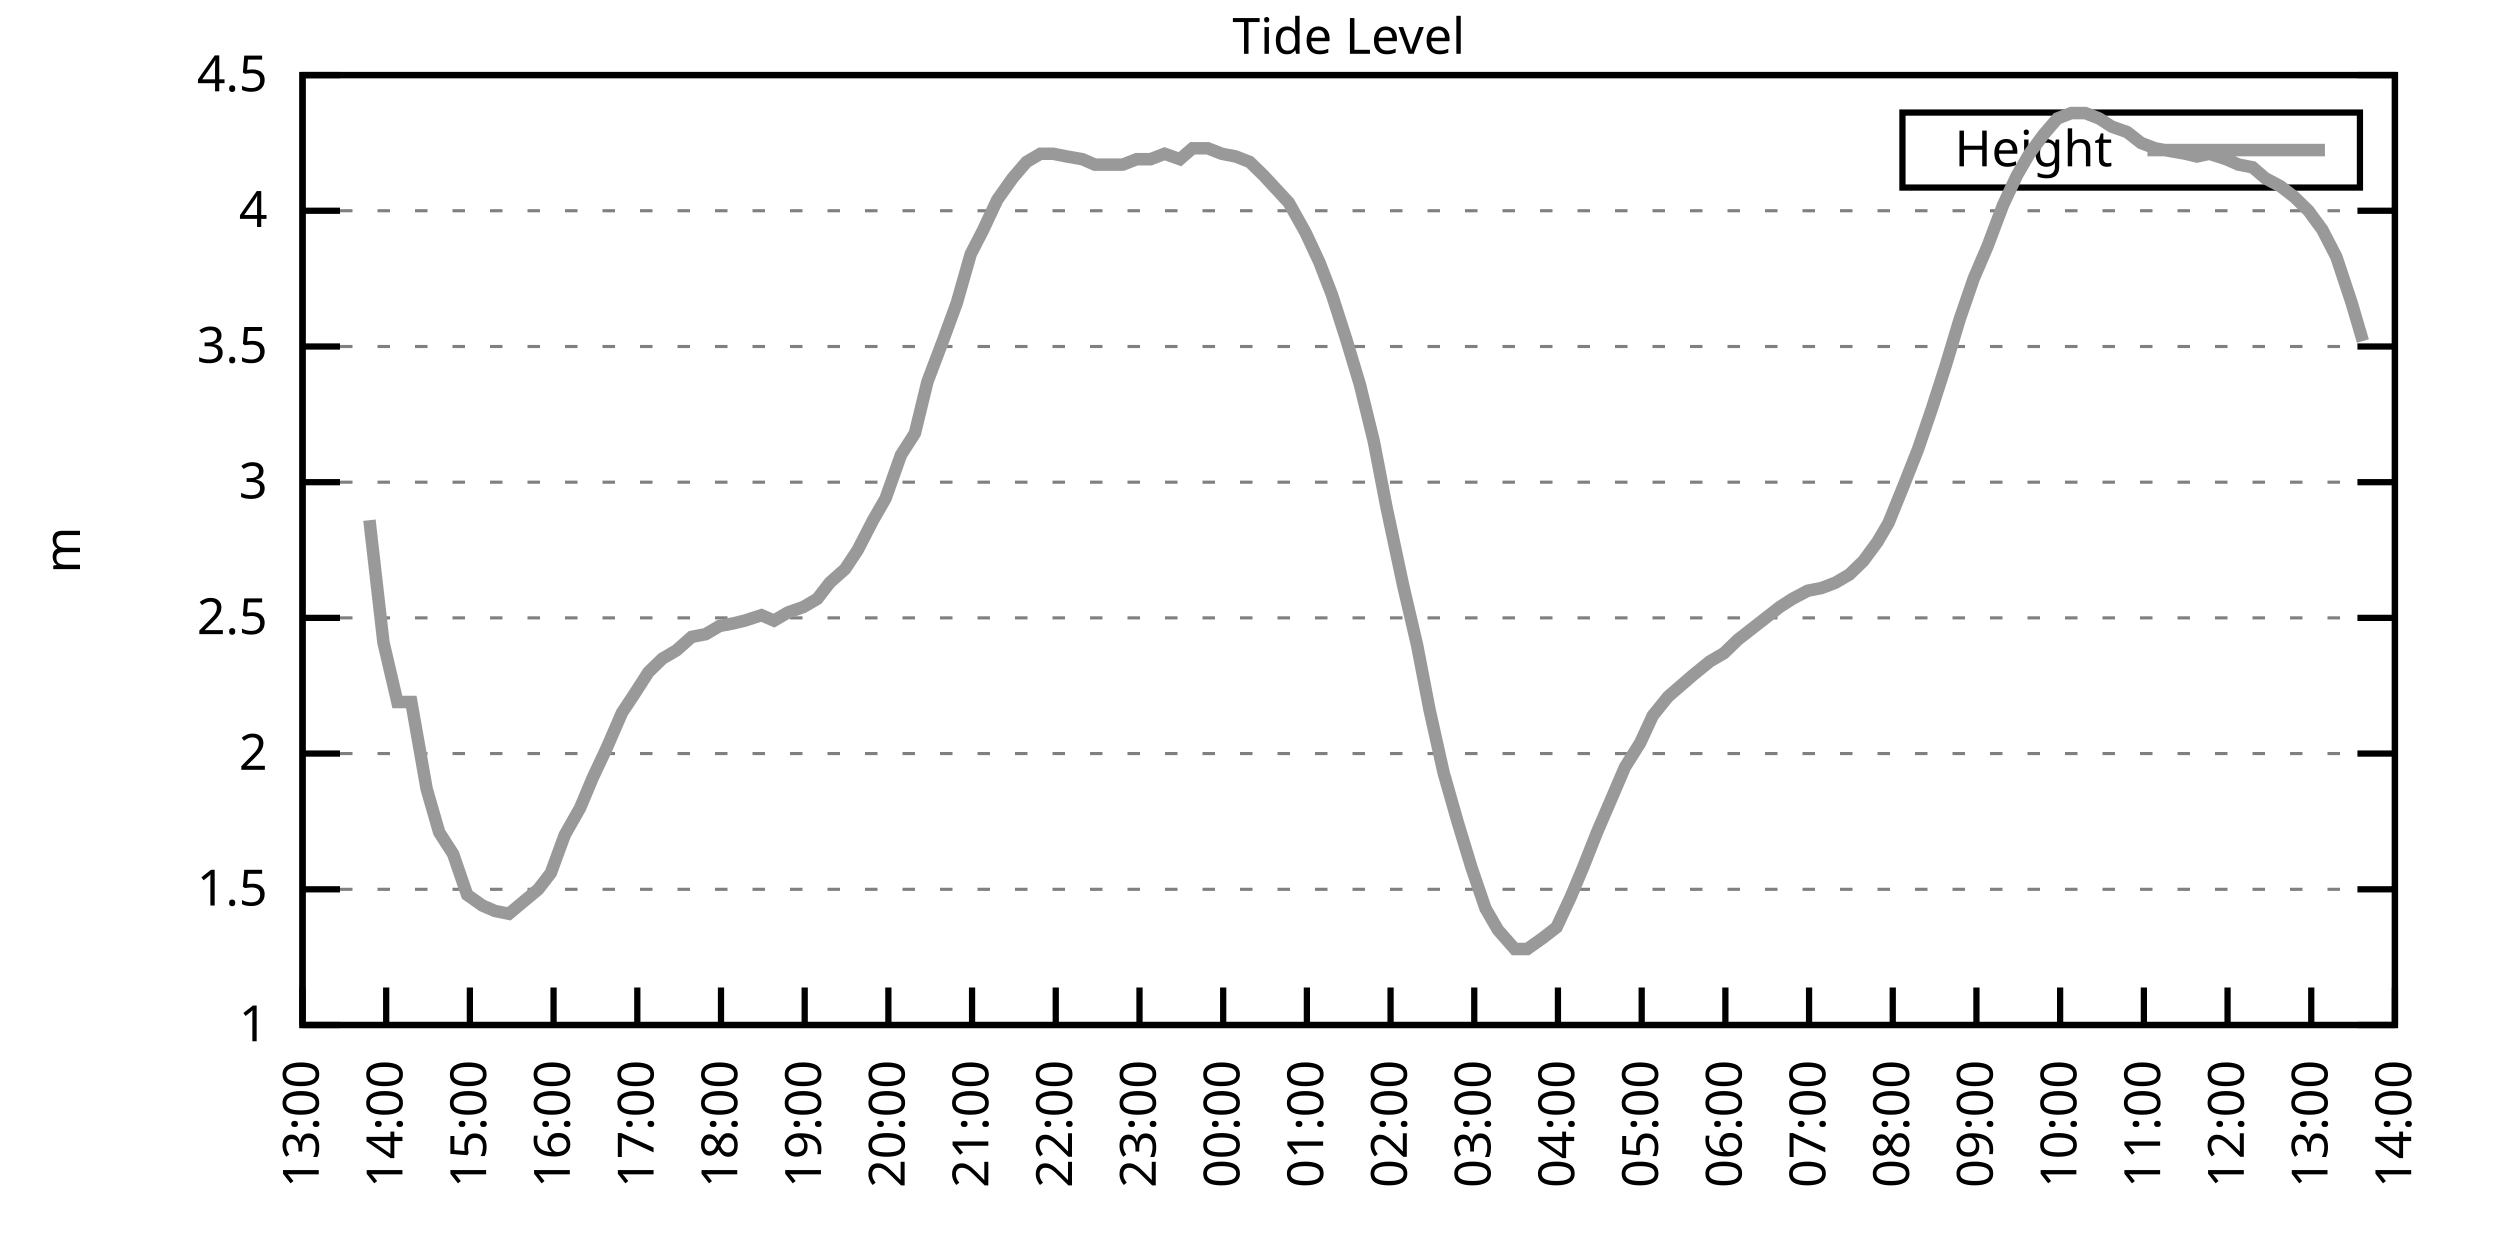
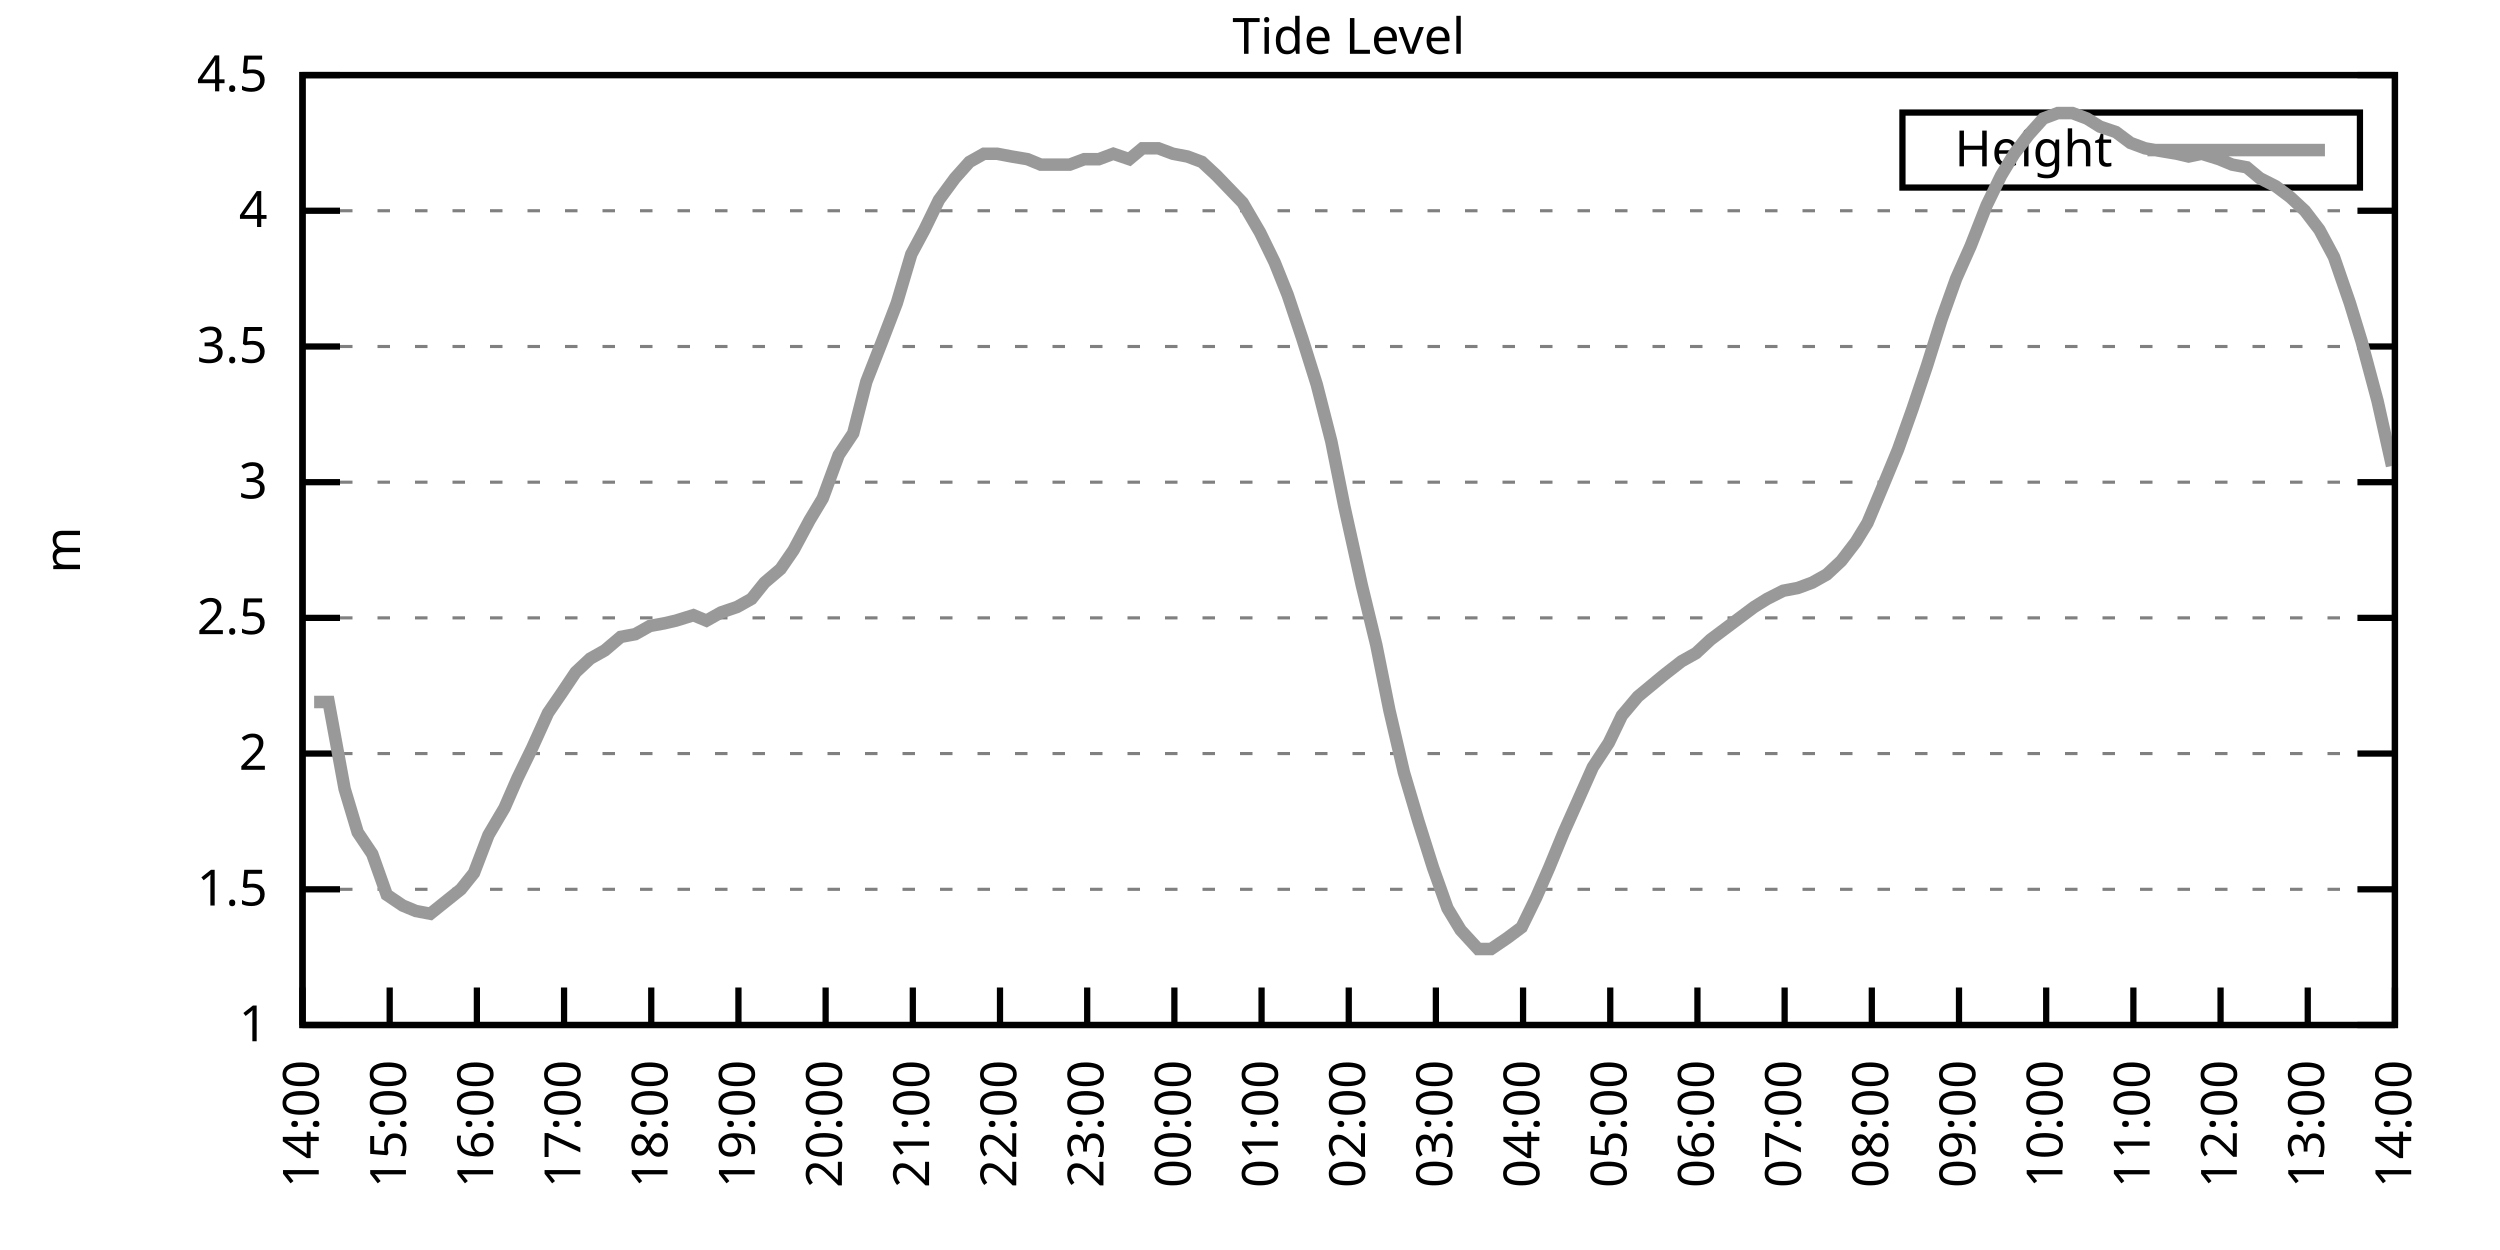
<svg xmlns="http://www.w3.org/2000/svg" xmlns:xlink="http://www.w3.org/1999/xlink" width="400" height="200" viewBox="0 0 400 200">
  <g id="gnuplot_canvas">
    <rect x="0" y="0" width="400" height="200" fill="none" />
    <defs>
      <circle id="gpDot" r="0.5" stroke-width="0.5" stroke="currentColor" />
      <path id="gpPt0" stroke-width="0.333" stroke="currentColor" d="M-1,0 h2 M0,-1 v2" />
      <path id="gpPt1" stroke-width="0.333" stroke="currentColor" d="M-1,-1 L1,1 M1,-1 L-1,1" />
      <path id="gpPt2" stroke-width="0.333" stroke="currentColor" d="M-1,0 L1,0 M0,-1 L0,1 M-1,-1 L1,1 M-1,1 L1,-1" />
      <rect id="gpPt3" stroke-width="0.333" stroke="currentColor" x="-1" y="-1" width="2" height="2" />
      <rect id="gpPt4" stroke-width="0.333" stroke="currentColor" fill="currentColor" x="-1" y="-1" width="2" height="2" />
      <circle id="gpPt5" stroke-width="0.333" stroke="currentColor" cx="0" cy="0" r="1" />
      <use xlink:href="#gpPt5" id="gpPt6" fill="currentColor" stroke="none" />
      <path id="gpPt7" stroke-width="0.333" stroke="currentColor" d="M0,-1.33 L-1.33,0.67 L1.33,0.67 z" />
      <use xlink:href="#gpPt7" id="gpPt8" fill="currentColor" stroke="none" />
      <use xlink:href="#gpPt7" id="gpPt9" stroke="currentColor" transform="rotate(180)" />
      <use xlink:href="#gpPt9" id="gpPt10" fill="currentColor" stroke="none" />
      <use xlink:href="#gpPt3" id="gpPt11" stroke="currentColor" transform="rotate(45)" />
      <use xlink:href="#gpPt11" id="gpPt12" fill="currentColor" stroke="none" />
      <path id="gpPt13" stroke-width="0.333" stroke="currentColor" d="M0,1.330 L1.265,0.411 L0.782,-1.067 L-0.782,-1.076 L-1.265,0.411 z" />
      <use xlink:href="#gpPt13" id="gpPt14" fill="currentColor" stroke="none" />
      <filter id="textbox" filterUnits="objectBoundingBox" x="0" y="0" height="1" width="1">
        <feFlood flood-color="white" flood-opacity="1" result="bgnd" />
        <feComposite in="SourceGraphic" in2="bgnd" operator="atop" />
      </filter>
      <filter id="greybox" filterUnits="objectBoundingBox" x="0" y="0" height="1" width="1">
        <feFlood flood-color="lightgrey" flood-opacity="1" result="grey" />
        <feComposite in="SourceGraphic" in2="grey" operator="atop" />
      </filter>
    </defs>
    <g fill="none" color="white" stroke="currentColor" stroke-width="1.00" stroke-linecap="butt" stroke-linejoin="miter">
</g>
    <g fill="none" color="black" stroke="currentColor" stroke-width="1.00" stroke-linecap="butt" stroke-linejoin="miter">
      <g stroke="none" shape-rendering="crispEdges">
        <polygon fill="rgb(255, 255, 255)" points="48.40,164.00 383.18,164.00 383.18,12.02 48.40,12.02 " />
      </g>
    </g>
    <g fill="none" color="black" stroke="currentColor" stroke-width="1.00" stroke-linecap="butt" stroke-linejoin="miter">
</g>
    <g fill="none" color="black" stroke="black" stroke-width="0.50" stroke-linecap="butt" stroke-linejoin="miter">
</g>
    <g fill="none" color="gray" stroke="currentColor" stroke-width="0.50" stroke-linecap="butt" stroke-linejoin="miter">
      <path stroke="gray" stroke-dasharray="2,4" class="gridline" d="M48.40,164.00 L383.19,164.00  " />
    </g>
    <g fill="none" color="gray" stroke="gray" stroke-width="1.00" stroke-linecap="butt" stroke-linejoin="miter">
</g>
    <g fill="none" color="black" stroke="currentColor" stroke-width="1.00" stroke-linecap="butt" stroke-linejoin="miter">
      <path stroke="black" d="M48.40,164.00 L54.40,164.00 M383.19,164.00 L377.19,164.00  " />
      <g transform="translate(42.80,166.60)" stroke="none" fill="black" font-family="Sans" font-size="8.00" text-anchor="end">
        <text>
          <tspan font-family="Sans"> 1</tspan>
        </text>
      </g>
    </g>
    <g fill="none" color="black" stroke="currentColor" stroke-width="1.00" stroke-linecap="butt" stroke-linejoin="miter">
</g>
    <g fill="none" color="black" stroke="black" stroke-width="0.50" stroke-linecap="butt" stroke-linejoin="miter">
</g>
    <g fill="none" color="gray" stroke="currentColor" stroke-width="0.50" stroke-linecap="butt" stroke-linejoin="miter">
      <path stroke="gray" stroke-dasharray="2,4" class="gridline" d="M48.40,142.29 L383.19,142.29  " />
    </g>
    <g fill="none" color="gray" stroke="gray" stroke-width="1.00" stroke-linecap="butt" stroke-linejoin="miter">
</g>
    <g fill="none" color="black" stroke="currentColor" stroke-width="1.00" stroke-linecap="butt" stroke-linejoin="miter">
      <path stroke="black" d="M48.40,142.29 L54.40,142.29 M383.19,142.29 L377.19,142.29  " />
      <g transform="translate(42.80,144.89)" stroke="none" fill="black" font-family="Sans" font-size="8.00" text-anchor="end">
        <text>
          <tspan font-family="Sans"> 1.5</tspan>
        </text>
      </g>
    </g>
    <g fill="none" color="black" stroke="currentColor" stroke-width="1.00" stroke-linecap="butt" stroke-linejoin="miter">
</g>
    <g fill="none" color="black" stroke="black" stroke-width="0.50" stroke-linecap="butt" stroke-linejoin="miter">
</g>
    <g fill="none" color="gray" stroke="currentColor" stroke-width="0.50" stroke-linecap="butt" stroke-linejoin="miter">
      <path stroke="gray" stroke-dasharray="2,4" class="gridline" d="M48.40,120.57 L383.19,120.57  " />
    </g>
    <g fill="none" color="gray" stroke="gray" stroke-width="1.00" stroke-linecap="butt" stroke-linejoin="miter">
</g>
    <g fill="none" color="black" stroke="currentColor" stroke-width="1.00" stroke-linecap="butt" stroke-linejoin="miter">
      <path stroke="black" d="M48.40,120.57 L54.40,120.57 M383.19,120.57 L377.19,120.57  " />
      <g transform="translate(42.80,123.17)" stroke="none" fill="black" font-family="Sans" font-size="8.00" text-anchor="end">
        <text>
          <tspan font-family="Sans"> 2</tspan>
        </text>
      </g>
    </g>
    <g fill="none" color="black" stroke="currentColor" stroke-width="1.00" stroke-linecap="butt" stroke-linejoin="miter">
</g>
    <g fill="none" color="black" stroke="black" stroke-width="0.50" stroke-linecap="butt" stroke-linejoin="miter">
</g>
    <g fill="none" color="gray" stroke="currentColor" stroke-width="0.50" stroke-linecap="butt" stroke-linejoin="miter">
      <path stroke="gray" stroke-dasharray="2,4" class="gridline" d="M48.40,98.86 L383.19,98.86  " />
    </g>
    <g fill="none" color="gray" stroke="gray" stroke-width="1.00" stroke-linecap="butt" stroke-linejoin="miter">
</g>
    <g fill="none" color="black" stroke="currentColor" stroke-width="1.00" stroke-linecap="butt" stroke-linejoin="miter">
      <path stroke="black" d="M48.40,98.86 L54.40,98.86 M383.19,98.86 L377.19,98.86  " />
      <g transform="translate(42.80,101.46)" stroke="none" fill="black" font-family="Sans" font-size="8.00" text-anchor="end">
        <text>
          <tspan font-family="Sans"> 2.5</tspan>
        </text>
      </g>
    </g>
    <g fill="none" color="black" stroke="currentColor" stroke-width="1.00" stroke-linecap="butt" stroke-linejoin="miter">
</g>
    <g fill="none" color="black" stroke="black" stroke-width="0.50" stroke-linecap="butt" stroke-linejoin="miter">
</g>
    <g fill="none" color="gray" stroke="currentColor" stroke-width="0.50" stroke-linecap="butt" stroke-linejoin="miter">
      <path stroke="gray" stroke-dasharray="2,4" class="gridline" d="M48.40,77.15 L383.19,77.15  " />
    </g>
    <g fill="none" color="gray" stroke="gray" stroke-width="1.00" stroke-linecap="butt" stroke-linejoin="miter">
</g>
    <g fill="none" color="black" stroke="currentColor" stroke-width="1.00" stroke-linecap="butt" stroke-linejoin="miter">
      <path stroke="black" d="M48.40,77.15 L54.40,77.15 M383.19,77.15 L377.19,77.15  " />
      <g transform="translate(42.80,79.75)" stroke="none" fill="black" font-family="Sans" font-size="8.00" text-anchor="end">
        <text>
          <tspan font-family="Sans"> 3</tspan>
        </text>
      </g>
    </g>
    <g fill="none" color="black" stroke="currentColor" stroke-width="1.00" stroke-linecap="butt" stroke-linejoin="miter">
</g>
    <g fill="none" color="black" stroke="black" stroke-width="0.50" stroke-linecap="butt" stroke-linejoin="miter">
</g>
    <g fill="none" color="gray" stroke="currentColor" stroke-width="0.50" stroke-linecap="butt" stroke-linejoin="miter">
      <path stroke="gray" stroke-dasharray="2,4" class="gridline" d="M48.40,55.44 L383.19,55.44  " />
    </g>
    <g fill="none" color="gray" stroke="gray" stroke-width="1.00" stroke-linecap="butt" stroke-linejoin="miter">
</g>
    <g fill="none" color="black" stroke="currentColor" stroke-width="1.00" stroke-linecap="butt" stroke-linejoin="miter">
      <path stroke="black" d="M48.40,55.44 L54.40,55.44 M383.19,55.44 L377.19,55.44  " />
      <g transform="translate(42.80,58.04)" stroke="none" fill="black" font-family="Sans" font-size="8.00" text-anchor="end">
        <text>
          <tspan font-family="Sans"> 3.5</tspan>
        </text>
      </g>
    </g>
    <g fill="none" color="black" stroke="currentColor" stroke-width="1.00" stroke-linecap="butt" stroke-linejoin="miter">
</g>
    <g fill="none" color="black" stroke="black" stroke-width="0.50" stroke-linecap="butt" stroke-linejoin="miter">
</g>
    <g fill="none" color="gray" stroke="currentColor" stroke-width="0.50" stroke-linecap="butt" stroke-linejoin="miter">
      <path stroke="gray" stroke-dasharray="2,4" class="gridline" d="M48.40,33.72 L383.19,33.72  " />
    </g>
    <g fill="none" color="gray" stroke="gray" stroke-width="1.00" stroke-linecap="butt" stroke-linejoin="miter">
</g>
    <g fill="none" color="black" stroke="currentColor" stroke-width="1.00" stroke-linecap="butt" stroke-linejoin="miter">
      <path stroke="black" d="M48.40,33.72 L54.40,33.72 M383.19,33.72 L377.19,33.72  " />
      <g transform="translate(42.80,36.32)" stroke="none" fill="black" font-family="Sans" font-size="8.00" text-anchor="end">
        <text>
          <tspan font-family="Sans"> 4</tspan>
        </text>
      </g>
    </g>
    <g fill="none" color="black" stroke="currentColor" stroke-width="1.00" stroke-linecap="butt" stroke-linejoin="miter">
</g>
    <g fill="none" color="black" stroke="black" stroke-width="0.50" stroke-linecap="butt" stroke-linejoin="miter">
</g>
    <g fill="none" color="gray" stroke="currentColor" stroke-width="0.50" stroke-linecap="butt" stroke-linejoin="miter">
      <path stroke="gray" stroke-dasharray="2,4" class="gridline" d="M48.40,12.01 L383.19,12.01  " />
    </g>
    <g fill="none" color="gray" stroke="gray" stroke-width="1.00" stroke-linecap="butt" stroke-linejoin="miter">
</g>
    <g fill="none" color="black" stroke="currentColor" stroke-width="1.00" stroke-linecap="butt" stroke-linejoin="miter">
      <path stroke="black" d="M48.40,12.01 L54.40,12.01 M383.19,12.01 L377.19,12.01  " />
      <g transform="translate(42.80,14.61)" stroke="none" fill="black" font-family="Sans" font-size="8.00" text-anchor="end">
        <text>
          <tspan font-family="Sans"> 4.5</tspan>
        </text>
      </g>
    </g>
    <g fill="none" color="black" stroke="currentColor" stroke-width="1.00" stroke-linecap="butt" stroke-linejoin="miter">
      <path stroke="black" d="M48.40,164.00 L48.40,158.00  " />
      <g transform="translate(51.00,169.60) rotate(270.00)" stroke="none" fill="black" font-family="Sans" font-size="8.00" text-anchor="end">
        <text>
-           <tspan font-family="Sans">13:00</tspan>
-         </text>
-       </g>
-     </g>
-     <g fill="none" color="black" stroke="currentColor" stroke-width="1.00" stroke-linecap="butt" stroke-linejoin="miter">
-       <path stroke="black" d="M61.79,164.00 L61.79,158.00  " />
-       <g transform="translate(64.39,169.60) rotate(270.00)" stroke="none" fill="black" font-family="Sans" font-size="8.00" text-anchor="end">
-         <text>
          <tspan font-family="Sans">14:00</tspan>
        </text>
      </g>
    </g>
    <g fill="none" color="black" stroke="currentColor" stroke-width="1.00" stroke-linecap="butt" stroke-linejoin="miter">
-       <path stroke="black" d="M75.18,164.00 L75.18,158.00  " />
-       <g transform="translate(77.78,169.60) rotate(270.00)" stroke="none" fill="black" font-family="Sans" font-size="8.00" text-anchor="end">
+       <path stroke="black" d="M62.35,164.00 L62.35,158.00  " />
+       <g transform="translate(64.95,169.60) rotate(270.00)" stroke="none" fill="black" font-family="Sans" font-size="8.00" text-anchor="end">
        <text>
          <tspan font-family="Sans">15:00</tspan>
        </text>
      </g>
    </g>
    <g fill="none" color="black" stroke="currentColor" stroke-width="1.00" stroke-linecap="butt" stroke-linejoin="miter">
-       <path stroke="black" d="M88.57,164.00 L88.57,158.00  " />
-       <g transform="translate(91.17,169.60) rotate(270.00)" stroke="none" fill="black" font-family="Sans" font-size="8.00" text-anchor="end">
+       <path stroke="black" d="M76.30,164.00 L76.30,158.00  " />
+       <g transform="translate(78.90,169.60) rotate(270.00)" stroke="none" fill="black" font-family="Sans" font-size="8.00" text-anchor="end">
        <text>
          <tspan font-family="Sans">16:00</tspan>
        </text>
      </g>
    </g>
    <g fill="none" color="black" stroke="currentColor" stroke-width="1.00" stroke-linecap="butt" stroke-linejoin="miter">
-       <path stroke="black" d="M101.97,164.00 L101.97,158.00  " />
-       <g transform="translate(104.57,169.60) rotate(270.00)" stroke="none" fill="black" font-family="Sans" font-size="8.00" text-anchor="end">
+       <path stroke="black" d="M90.25,164.00 L90.25,158.00  " />
+       <g transform="translate(92.85,169.60) rotate(270.00)" stroke="none" fill="black" font-family="Sans" font-size="8.00" text-anchor="end">
        <text>
          <tspan font-family="Sans">17:00</tspan>
        </text>
      </g>
    </g>
    <g fill="none" color="black" stroke="currentColor" stroke-width="1.00" stroke-linecap="butt" stroke-linejoin="miter">
-       <path stroke="black" d="M115.36,164.00 L115.36,158.00  " />
-       <g transform="translate(117.96,169.60) rotate(270.00)" stroke="none" fill="black" font-family="Sans" font-size="8.00" text-anchor="end">
+       <path stroke="black" d="M104.20,164.00 L104.20,158.00  " />
+       <g transform="translate(106.80,169.60) rotate(270.00)" stroke="none" fill="black" font-family="Sans" font-size="8.00" text-anchor="end">
        <text>
          <tspan font-family="Sans">18:00</tspan>
        </text>
      </g>
    </g>
    <g fill="none" color="black" stroke="currentColor" stroke-width="1.00" stroke-linecap="butt" stroke-linejoin="miter">
-       <path stroke="black" d="M128.75,164.00 L128.75,158.00  " />
-       <g transform="translate(131.35,169.60) rotate(270.00)" stroke="none" fill="black" font-family="Sans" font-size="8.00" text-anchor="end">
+       <path stroke="black" d="M118.15,164.00 L118.15,158.00  " />
+       <g transform="translate(120.75,169.60) rotate(270.00)" stroke="none" fill="black" font-family="Sans" font-size="8.00" text-anchor="end">
        <text>
          <tspan font-family="Sans">19:00</tspan>
        </text>
      </g>
    </g>
    <g fill="none" color="black" stroke="currentColor" stroke-width="1.00" stroke-linecap="butt" stroke-linejoin="miter">
-       <path stroke="black" d="M142.14,164.00 L142.14,158.00  " />
-       <g transform="translate(144.74,169.60) rotate(270.00)" stroke="none" fill="black" font-family="Sans" font-size="8.00" text-anchor="end">
+       <path stroke="black" d="M132.10,164.00 L132.10,158.00  " />
+       <g transform="translate(134.70,169.60) rotate(270.00)" stroke="none" fill="black" font-family="Sans" font-size="8.00" text-anchor="end">
        <text>
          <tspan font-family="Sans">20:00</tspan>
        </text>
      </g>
    </g>
    <g fill="none" color="black" stroke="currentColor" stroke-width="1.00" stroke-linecap="butt" stroke-linejoin="miter">
-       <path stroke="black" d="M155.53,164.00 L155.53,158.00  " />
-       <g transform="translate(158.13,169.60) rotate(270.00)" stroke="none" fill="black" font-family="Sans" font-size="8.00" text-anchor="end">
+       <path stroke="black" d="M146.05,164.00 L146.05,158.00  " />
+       <g transform="translate(148.65,169.60) rotate(270.00)" stroke="none" fill="black" font-family="Sans" font-size="8.00" text-anchor="end">
        <text>
          <tspan font-family="Sans">21:00</tspan>
        </text>
      </g>
    </g>
    <g fill="none" color="black" stroke="currentColor" stroke-width="1.00" stroke-linecap="butt" stroke-linejoin="miter">
-       <path stroke="black" d="M168.92,164.00 L168.92,158.00  " />
-       <g transform="translate(171.52,169.60) rotate(270.00)" stroke="none" fill="black" font-family="Sans" font-size="8.00" text-anchor="end">
+       <path stroke="black" d="M160.00,164.00 L160.00,158.00  " />
+       <g transform="translate(162.60,169.60) rotate(270.00)" stroke="none" fill="black" font-family="Sans" font-size="8.00" text-anchor="end">
        <text>
          <tspan font-family="Sans">22:00</tspan>
        </text>
      </g>
    </g>
    <g fill="none" color="black" stroke="currentColor" stroke-width="1.00" stroke-linecap="butt" stroke-linejoin="miter">
-       <path stroke="black" d="M182.32,164.00 L182.32,158.00  " />
-       <g transform="translate(184.92,169.60) rotate(270.00)" stroke="none" fill="black" font-family="Sans" font-size="8.00" text-anchor="end">
+       <path stroke="black" d="M173.95,164.00 L173.95,158.00  " />
+       <g transform="translate(176.55,169.60) rotate(270.00)" stroke="none" fill="black" font-family="Sans" font-size="8.00" text-anchor="end">
        <text>
          <tspan font-family="Sans">23:00</tspan>
        </text>
      </g>
    </g>
    <g fill="none" color="black" stroke="currentColor" stroke-width="1.00" stroke-linecap="butt" stroke-linejoin="miter">
-       <path stroke="black" d="M195.71,164.00 L195.71,158.00  " />
-       <g transform="translate(198.31,169.60) rotate(270.00)" stroke="none" fill="black" font-family="Sans" font-size="8.00" text-anchor="end">
+       <path stroke="black" d="M187.90,164.00 L187.90,158.00  " />
+       <g transform="translate(190.50,169.60) rotate(270.00)" stroke="none" fill="black" font-family="Sans" font-size="8.00" text-anchor="end">
        <text>
          <tspan font-family="Sans">00:00</tspan>
        </text>
      </g>
    </g>
    <g fill="none" color="black" stroke="currentColor" stroke-width="1.00" stroke-linecap="butt" stroke-linejoin="miter">
-       <path stroke="black" d="M209.10,164.00 L209.10,158.00  " />
-       <g transform="translate(211.70,169.60) rotate(270.00)" stroke="none" fill="black" font-family="Sans" font-size="8.00" text-anchor="end">
+       <path stroke="black" d="M201.85,164.00 L201.85,158.00  " />
+       <g transform="translate(204.45,169.60) rotate(270.00)" stroke="none" fill="black" font-family="Sans" font-size="8.00" text-anchor="end">
        <text>
          <tspan font-family="Sans">01:00</tspan>
        </text>
      </g>
    </g>
    <g fill="none" color="black" stroke="currentColor" stroke-width="1.00" stroke-linecap="butt" stroke-linejoin="miter">
-       <path stroke="black" d="M222.49,164.00 L222.49,158.00  " />
-       <g transform="translate(225.09,169.60) rotate(270.00)" stroke="none" fill="black" font-family="Sans" font-size="8.00" text-anchor="end">
+       <path stroke="black" d="M215.80,164.00 L215.80,158.00  " />
+       <g transform="translate(218.40,169.60) rotate(270.00)" stroke="none" fill="black" font-family="Sans" font-size="8.00" text-anchor="end">
        <text>
          <tspan font-family="Sans">02:00</tspan>
        </text>
      </g>
    </g>
    <g fill="none" color="black" stroke="currentColor" stroke-width="1.00" stroke-linecap="butt" stroke-linejoin="miter">
-       <path stroke="black" d="M235.88,164.00 L235.88,158.00  " />
-       <g transform="translate(238.48,169.60) rotate(270.00)" stroke="none" fill="black" font-family="Sans" font-size="8.00" text-anchor="end">
+       <path stroke="black" d="M229.74,164.00 L229.74,158.00  " />
+       <g transform="translate(232.34,169.60) rotate(270.00)" stroke="none" fill="black" font-family="Sans" font-size="8.00" text-anchor="end">
        <text>
          <tspan font-family="Sans">03:00</tspan>
        </text>
      </g>
    </g>
    <g fill="none" color="black" stroke="currentColor" stroke-width="1.00" stroke-linecap="butt" stroke-linejoin="miter">
-       <path stroke="black" d="M249.27,164.00 L249.27,158.00  " />
-       <g transform="translate(251.87,169.60) rotate(270.00)" stroke="none" fill="black" font-family="Sans" font-size="8.00" text-anchor="end">
+       <path stroke="black" d="M243.69,164.00 L243.69,158.00  " />
+       <g transform="translate(246.29,169.60) rotate(270.00)" stroke="none" fill="black" font-family="Sans" font-size="8.00" text-anchor="end">
        <text>
          <tspan font-family="Sans">04:00</tspan>
        </text>
      </g>
    </g>
    <g fill="none" color="black" stroke="currentColor" stroke-width="1.00" stroke-linecap="butt" stroke-linejoin="miter">
-       <path stroke="black" d="M262.67,164.00 L262.67,158.00  " />
-       <g transform="translate(265.27,169.60) rotate(270.00)" stroke="none" fill="black" font-family="Sans" font-size="8.00" text-anchor="end">
+       <path stroke="black" d="M257.64,164.00 L257.64,158.00  " />
+       <g transform="translate(260.24,169.60) rotate(270.00)" stroke="none" fill="black" font-family="Sans" font-size="8.00" text-anchor="end">
        <text>
          <tspan font-family="Sans">05:00</tspan>
        </text>
      </g>
    </g>
    <g fill="none" color="black" stroke="currentColor" stroke-width="1.00" stroke-linecap="butt" stroke-linejoin="miter">
-       <path stroke="black" d="M276.06,164.00 L276.06,158.00  " />
-       <g transform="translate(278.66,169.60) rotate(270.00)" stroke="none" fill="black" font-family="Sans" font-size="8.00" text-anchor="end">
+       <path stroke="black" d="M271.59,164.00 L271.59,158.00  " />
+       <g transform="translate(274.19,169.60) rotate(270.00)" stroke="none" fill="black" font-family="Sans" font-size="8.00" text-anchor="end">
        <text>
          <tspan font-family="Sans">06:00</tspan>
        </text>
      </g>
    </g>
    <g fill="none" color="black" stroke="currentColor" stroke-width="1.00" stroke-linecap="butt" stroke-linejoin="miter">
-       <path stroke="black" d="M289.45,164.00 L289.45,158.00  " />
-       <g transform="translate(292.05,169.60) rotate(270.00)" stroke="none" fill="black" font-family="Sans" font-size="8.00" text-anchor="end">
+       <path stroke="black" d="M285.54,164.00 L285.54,158.00  " />
+       <g transform="translate(288.14,169.60) rotate(270.00)" stroke="none" fill="black" font-family="Sans" font-size="8.00" text-anchor="end">
        <text>
          <tspan font-family="Sans">07:00</tspan>
        </text>
      </g>
    </g>
    <g fill="none" color="black" stroke="currentColor" stroke-width="1.00" stroke-linecap="butt" stroke-linejoin="miter">
-       <path stroke="black" d="M302.84,164.00 L302.84,158.00  " />
-       <g transform="translate(305.44,169.60) rotate(270.00)" stroke="none" fill="black" font-family="Sans" font-size="8.00" text-anchor="end">
+       <path stroke="black" d="M299.49,164.00 L299.49,158.00  " />
+       <g transform="translate(302.09,169.60) rotate(270.00)" stroke="none" fill="black" font-family="Sans" font-size="8.00" text-anchor="end">
        <text>
          <tspan font-family="Sans">08:00</tspan>
        </text>
      </g>
    </g>
    <g fill="none" color="black" stroke="currentColor" stroke-width="1.00" stroke-linecap="butt" stroke-linejoin="miter">
-       <path stroke="black" d="M316.23,164.00 L316.23,158.00  " />
-       <g transform="translate(318.83,169.60) rotate(270.00)" stroke="none" fill="black" font-family="Sans" font-size="8.00" text-anchor="end">
+       <path stroke="black" d="M313.44,164.00 L313.44,158.00  " />
+       <g transform="translate(316.04,169.60) rotate(270.00)" stroke="none" fill="black" font-family="Sans" font-size="8.00" text-anchor="end">
        <text>
          <tspan font-family="Sans">09:00</tspan>
        </text>
      </g>
    </g>
    <g fill="none" color="black" stroke="currentColor" stroke-width="1.00" stroke-linecap="butt" stroke-linejoin="miter">
-       <path stroke="black" d="M329.62,164.00 L329.62,158.00  " />
-       <g transform="translate(332.22,169.60) rotate(270.00)" stroke="none" fill="black" font-family="Sans" font-size="8.00" text-anchor="end">
+       <path stroke="black" d="M327.39,164.00 L327.39,158.00  " />
+       <g transform="translate(329.99,169.60) rotate(270.00)" stroke="none" fill="black" font-family="Sans" font-size="8.00" text-anchor="end">
        <text>
          <tspan font-family="Sans">10:00</tspan>
        </text>
      </g>
    </g>
    <g fill="none" color="black" stroke="currentColor" stroke-width="1.00" stroke-linecap="butt" stroke-linejoin="miter">
-       <path stroke="black" d="M343.02,164.00 L343.02,158.00  " />
-       <g transform="translate(345.62,169.60) rotate(270.00)" stroke="none" fill="black" font-family="Sans" font-size="8.00" text-anchor="end">
+       <path stroke="black" d="M341.34,164.00 L341.34,158.00  " />
+       <g transform="translate(343.94,169.60) rotate(270.00)" stroke="none" fill="black" font-family="Sans" font-size="8.00" text-anchor="end">
        <text>
          <tspan font-family="Sans">11:00</tspan>
        </text>
      </g>
    </g>
    <g fill="none" color="black" stroke="currentColor" stroke-width="1.00" stroke-linecap="butt" stroke-linejoin="miter">
-       <path stroke="black" d="M356.41,164.00 L356.41,158.00  " />
-       <g transform="translate(359.01,169.60) rotate(270.00)" stroke="none" fill="black" font-family="Sans" font-size="8.00" text-anchor="end">
+       <path stroke="black" d="M355.29,164.00 L355.29,158.00  " />
+       <g transform="translate(357.89,169.60) rotate(270.00)" stroke="none" fill="black" font-family="Sans" font-size="8.00" text-anchor="end">
        <text>
          <tspan font-family="Sans">12:00</tspan>
        </text>
      </g>
    </g>
    <g fill="none" color="black" stroke="currentColor" stroke-width="1.00" stroke-linecap="butt" stroke-linejoin="miter">
-       <path stroke="black" d="M369.80,164.00 L369.80,158.00  " />
-       <g transform="translate(372.40,169.60) rotate(270.00)" stroke="none" fill="black" font-family="Sans" font-size="8.00" text-anchor="end">
+       <path stroke="black" d="M369.24,164.00 L369.24,158.00  " />
+       <g transform="translate(371.84,169.60) rotate(270.00)" stroke="none" fill="black" font-family="Sans" font-size="8.00" text-anchor="end">
        <text>
          <tspan font-family="Sans">13:00</tspan>
        </text>
      </g>
    </g>
    <g fill="none" color="black" stroke="currentColor" stroke-width="1.00" stroke-linecap="butt" stroke-linejoin="miter">
      <path stroke="black" d="M383.19,164.00 L383.19,158.00  " />
      <g transform="translate(385.79,169.60) rotate(270.00)" stroke="none" fill="black" font-family="Sans" font-size="8.00" text-anchor="end">
        <text>
          <tspan font-family="Sans">14:00</tspan>
        </text>
      </g>
    </g>
    <g fill="none" color="black" stroke="currentColor" stroke-width="1.00" stroke-linecap="butt" stroke-linejoin="miter">
</g>
    <g fill="none" color="black" stroke="currentColor" stroke-width="1.00" stroke-linecap="butt" stroke-linejoin="miter">
      <path stroke="black" d="M48.40,12.01 L48.40,164.00 L383.19,164.00 L383.19,12.01 L48.40,12.01 Z  " />
    </g>
    <g fill="none" color="black" stroke="currentColor" stroke-width="1.00" stroke-linecap="butt" stroke-linejoin="miter">
</g>
    <g fill="none" color="black" stroke="currentColor" stroke-width="1.00" stroke-linecap="butt" stroke-linejoin="miter">
      <path stroke="black" d="M304.39,30.01 L304.39,18.01 L377.59,18.01 L377.59,30.01 L304.39,30.01 Z  " />
    </g>
    <g id="Tide_level_plot_1">
      <g fill="none" color="white" stroke="black" stroke-width="2.00" stroke-linecap="butt" stroke-linejoin="miter">
</g>
      <g fill="none" color="black" stroke="currentColor" stroke-width="2.00" stroke-linecap="butt" stroke-linejoin="miter">
        <g transform="translate(337.99,26.61)" stroke="none" fill="black" font-family="Sans" font-size="8.00" text-anchor="end">
          <text>
            <tspan font-family="Sans">Height</tspan>
          </text>
        </g>
      </g>
      <g fill="none" color="black" stroke="currentColor" stroke-width="2.00" stroke-linecap="butt" stroke-linejoin="miter">
-         <path stroke="rgb(153, 153, 153)" d="M343.59,24.01 L371.99,24.01 M59.11,83.23 L61.35,102.77 L63.58,112.32 L65.81,112.32 L68.26,126.22 L70.27,133.17   L72.50,136.64 L74.74,143.16 L77.19,144.89 L79.20,145.76 L81.43,146.20 L86.12,142.29 L88.13,139.68 L90.36,133.60   L92.82,129.26 L94.82,124.48 L97.06,119.71 L99.51,114.06 L101.52,111.02 L103.75,107.55 L105.98,105.38 L108.22,104.07   L110.67,101.90 L112.90,101.47 L115.13,100.16 L117.37,99.73 L119.15,99.30 L121.83,98.43 L123.84,99.30 L126.07,97.99   L128.53,97.12 L130.76,95.82 L132.77,93.22 L135.22,91.04 L137.23,88.00 L139.69,83.23 L141.69,79.75 L144.15,72.81   L146.38,69.33 L148.39,61.08 L150.85,54.57 L153.08,48.49 L155.31,40.67 L157.32,36.76 L159.55,31.99 L162.01,28.51   L164.24,25.91 L166.47,24.60 L168.48,24.60 L170.71,25.04 L173.17,25.47 L175.17,26.34 L177.41,26.34 L179.64,26.34   L181.87,25.47 L184.10,25.47 L186.33,24.60 L188.79,25.47 L190.80,23.73 L193.25,23.73 L195.48,24.60 L197.72,25.04   L199.95,25.91 L202.18,28.08 L204.19,30.25 L206.20,32.42 L208.88,37.20 L211.11,41.97 L213.12,47.18 L215.35,54.13   L217.58,61.52 L219.81,70.63 L221.82,81.06 L224.50,93.65 L226.73,103.20 L228.74,113.63 L230.97,123.61 L233.20,131.43   L235.44,138.81 L237.67,145.33 L239.68,148.80 L242.36,151.84 L244.36,151.84 L246.82,150.10 L249.05,148.37 L251.28,143.59   L253.29,138.81 L255.52,133.17 L257.76,127.96 L259.99,122.75 L262.44,118.84 L264.45,114.49 L266.91,111.45 L270.92,107.98   L273.60,105.81 L275.83,104.51 L278.07,102.34 L280.30,100.60 L284.76,97.12 L286.77,95.82 L289.23,94.52 L291.46,94.08   L293.69,93.22 L295.92,91.91 L298.15,89.74 L300.39,86.70 L302.17,83.66 L304.63,77.58 L306.86,71.94 L309.09,65.42   L311.32,58.48 L313.55,51.09 L315.79,44.58 L318.02,39.37 L320.47,32.85 L322.70,28.08 L324.71,24.60 L326.95,21.56   L329.18,18.96 L331.41,18.09 L333.64,18.09 L335.87,18.96 L337.88,20.26 L340.34,21.13 L342.57,22.87 L344.80,23.73   L347.26,24.17 L349.71,24.60 L351.50,25.04 L353.51,24.60 L356.18,25.47 L358.19,26.34 L360.42,26.77 L362.43,28.51   L364.89,29.81 L367.12,31.55 L369.35,33.72 L371.58,36.76 L373.82,41.11 L376.27,48.49 L378.06,54.57  " />
+         <path stroke="rgb(153, 153, 153)" d="M343.59,24.01 L371.99,24.01 M50.26,112.32 L52.58,112.32 L55.14,126.22 L57.23,133.17 L59.56,136.64 L61.88,143.16   L64.44,144.89 L66.53,145.76 L68.86,146.20 L73.74,142.29 L75.83,139.68 L78.16,133.60 L80.72,129.26 L82.81,124.48   L85.13,119.71 L87.69,114.06 L89.78,111.02 L92.11,107.55 L94.43,105.38 L96.76,104.07 L99.32,101.90 L101.64,101.47   L103.97,100.16 L106.29,99.73 L108.15,99.30 L110.94,98.43 L113.03,99.30 L115.36,97.99 L117.92,97.12 L120.24,95.82   L122.33,93.22 L124.89,91.04 L126.98,88.00 L129.54,83.23 L131.63,79.75 L134.19,72.81 L136.51,69.33 L138.61,61.08   L141.16,54.57 L143.49,48.49 L145.81,40.67 L147.91,36.76 L150.23,31.99 L152.79,28.51 L155.11,25.91 L157.44,24.60   L159.53,24.60 L161.86,25.04 L164.41,25.47 L166.51,26.34 L168.83,26.34 L171.16,26.34 L173.48,25.47 L175.81,25.47   L178.13,24.60 L180.69,25.47 L182.78,23.73 L185.34,23.73 L187.66,24.60 L189.99,25.04 L192.31,25.91 L194.64,28.08   L196.73,30.25 L198.82,32.42 L201.61,37.20 L203.94,41.97 L206.03,47.18 L208.36,54.13 L210.68,61.52 L213.01,70.63   L215.10,81.06 L217.89,93.65 L220.21,103.20 L222.30,113.63 L224.63,123.61 L226.95,131.43 L229.28,138.81 L231.60,145.33   L233.70,148.80 L236.49,151.84 L238.58,151.84 L241.14,150.10 L243.46,148.37 L245.79,143.59 L247.88,138.81 L250.20,133.17   L252.53,127.96 L254.85,122.75 L257.41,118.84 L259.50,114.49 L262.06,111.45 L266.25,107.98 L269.04,105.81 L271.36,104.51   L273.69,102.34 L276.01,100.60 L280.66,97.12 L282.75,95.82 L285.31,94.52 L287.64,94.08 L289.96,93.22 L292.29,91.91   L294.61,89.74 L296.94,86.70 L298.80,83.66 L301.35,77.58 L303.68,71.94 L306.00,65.42 L308.33,58.48 L310.65,51.09   L312.98,44.58 L315.30,39.37 L317.86,32.85 L320.18,28.08 L322.28,24.60 L324.60,21.56 L326.93,18.96 L329.25,18.09   L331.58,18.09 L333.90,18.96 L335.99,20.26 L338.55,21.13 L340.88,22.87 L343.20,23.73 L345.76,24.17 L348.32,24.60   L350.18,25.04 L352.27,24.60 L355.06,25.47 L357.15,26.34 L359.48,26.77 L361.57,28.51 L364.13,29.81 L366.45,31.55   L368.78,33.72 L371.10,36.76 L373.43,41.11 L375.98,48.49 L377.84,54.57 L380.40,64.12 L382.73,74.54  " />
      </g>
    </g>
    <g fill="none" color="black" stroke="currentColor" stroke-width="2.00" stroke-linecap="butt" stroke-linejoin="miter">
</g>
    <g fill="none" color="black" stroke="black" stroke-width="1.00" stroke-linecap="butt" stroke-linejoin="miter">
</g>
    <g fill="none" color="black" stroke="currentColor" stroke-width="1.00" stroke-linecap="butt" stroke-linejoin="miter">
      <path stroke="black" d="M48.40,12.01 L48.40,164.00 L383.19,164.00 L383.19,12.01 L48.40,12.01 Z  " />
      <g transform="translate(12.80,88.01) rotate(270.00)" stroke="none" fill="black" font-family="Sans" font-size="8.00" text-anchor="middle">
        <text>
          <tspan font-family="Sans">m</tspan>
        </text>
      </g>
    </g>
    <g fill="none" color="black" stroke="currentColor" stroke-width="1.00" stroke-linecap="butt" stroke-linejoin="miter">
</g>
    <g fill="none" color="black" stroke="currentColor" stroke-width="1.00" stroke-linecap="butt" stroke-linejoin="miter">
      <g transform="translate(215.79,8.61)" stroke="none" fill="black" font-family="Sans" font-size="8.00" text-anchor="middle">
        <text>
          <tspan font-family="Sans">Tide Level</tspan>
        </text>
      </g>
    </g>
    <g fill="none" color="black" stroke="currentColor" stroke-width="1.00" stroke-linecap="butt" stroke-linejoin="miter">
</g>
  </g>
</svg>
